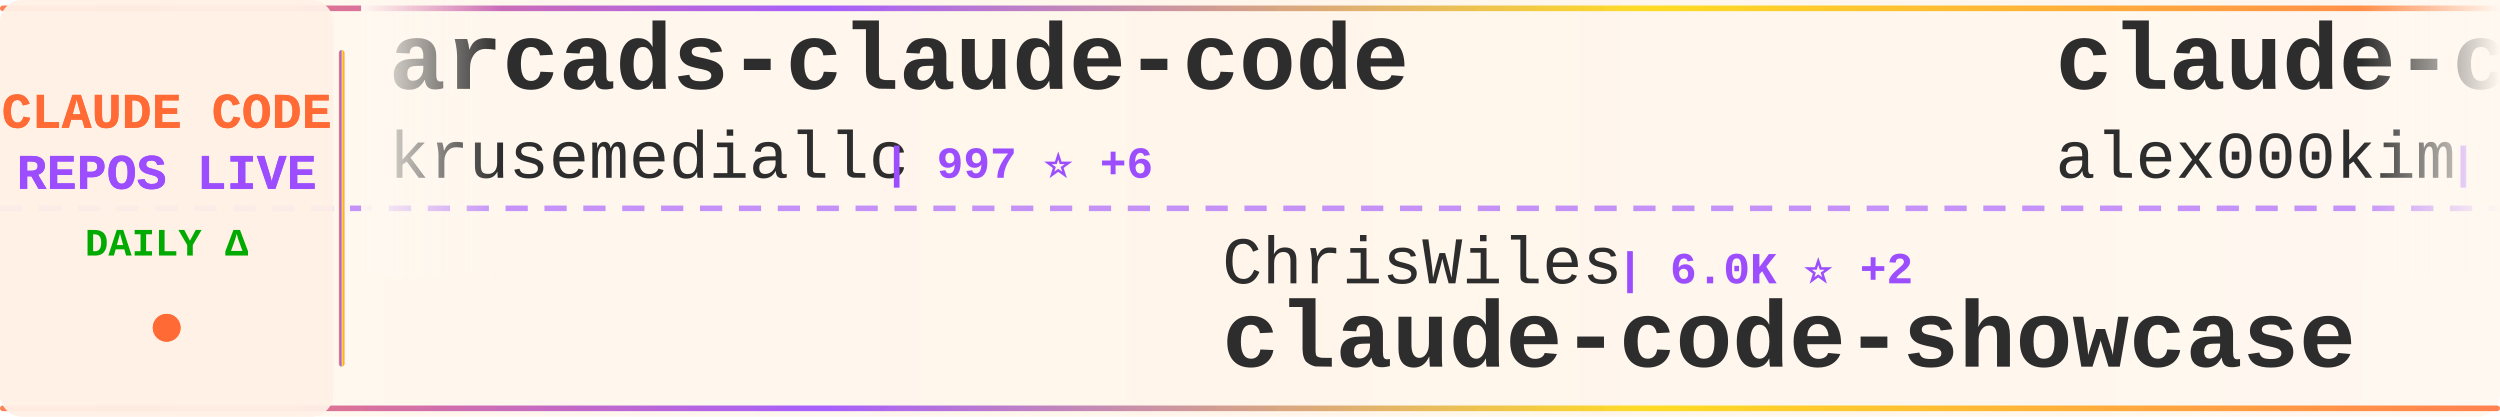
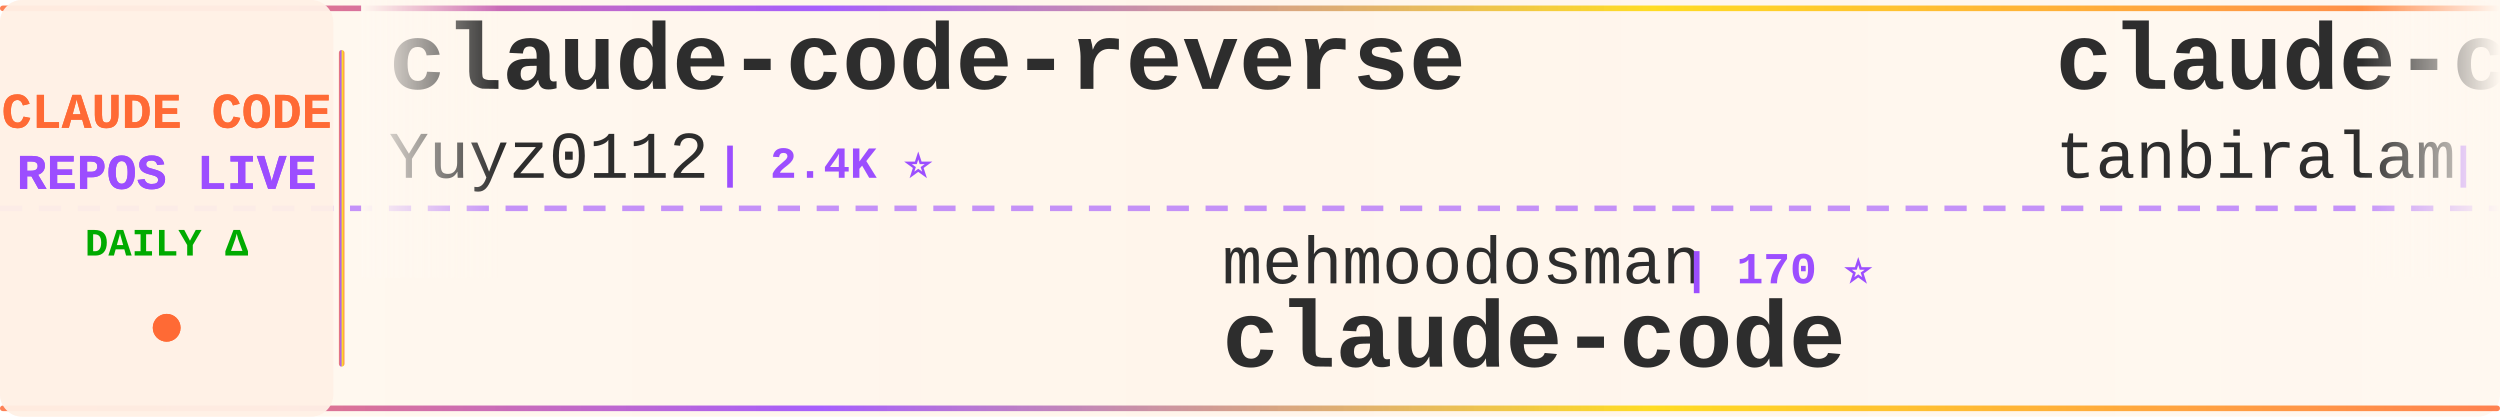
<svg xmlns="http://www.w3.org/2000/svg" width="900" height="150">
  <defs>
    <linearGradient id="tickerBg" x1="0%" y1="0%" x2="100%" y2="0%">
      <stop offset="0%" style="stop-color:#fff8f0;stop-opacity:0.98" />
      <stop offset="50%" style="stop-color:#fff5eb;stop-opacity:1" />
      <stop offset="100%" style="stop-color:#fff8f0;stop-opacity:0.98" />
    </linearGradient>
    <linearGradient id="borderGrad" x1="0%" y1="0%" x2="100%" y2="0%">
      <stop offset="0%" style="stop-color:#FF6B35;stop-opacity:0.85">
        <animate attributeName="stop-opacity" values="0.85;1;0.85" dur="2s" repeatCount="indefinite" />
      </stop>
      <stop offset="33%" style="stop-color:#9C4EFF;stop-opacity:0.9">
        <animate attributeName="stop-opacity" values="0.9;1;0.9" dur="2.2s" repeatCount="indefinite" />
      </stop>
      <stop offset="66%" style="stop-color:#FFD700;stop-opacity:0.85">
        <animate attributeName="stop-opacity" values="0.85;1;0.85" dur="1.8s" repeatCount="indefinite" />
      </stop>
      <stop offset="100%" style="stop-color:#FF6B35;stop-opacity:0.85">
        <animate attributeName="stop-opacity" values="0.85;1;0.85" dur="2s" repeatCount="indefinite" />
      </stop>
    </linearGradient>
    <filter id="textGlow">
      <feGaussianBlur stdDeviation="0.15" result="coloredBlur" />
      <feMerge>
        <feMergeNode in="coloredBlur" />
        <feMergeNode in="SourceGraphic" />
      </feMerge>
    </filter>
    <filter id="metricGlow">
      <feGaussianBlur stdDeviation="0.2" result="coloredBlur" />
      <feMerge>
        <feMergeNode in="coloredBlur" />
        <feMergeNode in="SourceGraphic" />
      </feMerge>
    </filter>
    <linearGradient id="leftFade" x1="0%" y1="0%" x2="100%" y2="0%">
      <stop offset="0%" style="stop-color:#fff8f0;stop-opacity:1" />
      <stop offset="100%" style="stop-color:#fff8f0;stop-opacity:0" />
    </linearGradient>
    <linearGradient id="rightFade" x1="0%" y1="0%" x2="100%" y2="0%">
      <stop offset="0%" style="stop-color:#fff8f0;stop-opacity:0" />
      <stop offset="100%" style="stop-color:#fff8f0;stop-opacity:1" />
    </linearGradient>
  </defs>
  <rect width="900" height="150" fill="url(#tickerBg)" rx="8" />
  <rect x="0" y="2" width="900" height="2" fill="url(#borderGrad)" rx="1" />
  <rect x="0" y="146" width="900" height="2" fill="url(#borderGrad)" rx="1" />
  <line x1="0" y1="75" x2="900" y2="75" stroke="#9C4EFF" stroke-width="2" stroke-dasharray="8 6" opacity="0.6" />
  <rect x="0" y="0" width="120" height="150" fill="#fff0e6" opacity="0.95" rx="8" />
  <text x="60" y="46" font-family="'Courier New', monospace" font-size="18" font-weight="bold" fill="#FF6B35" text-anchor="middle" filter="url(#textGlow)">
    CLAUDE CODE
  </text>
  <text x="60" y="68" font-family="'Courier New', monospace" font-size="18" font-weight="bold" fill="#9C4EFF" text-anchor="middle" filter="url(#textGlow)">
    REPOS LIVE
  </text>
  <text x="60" y="92" font-family="'Courier New', monospace" font-size="14" font-weight="bold" fill="#00aa00" text-anchor="middle">
    DAILY Δ
  </text>
  <circle cx="60" cy="118" r="5" fill="#FF6B35" filter="url(#metricGlow)">
    <animate attributeName="r" values="4;6;4" dur="1.5s" repeatCount="indefinite" />
    <animate attributeName="opacity" values="0.6;1;0.6" dur="1.5s" repeatCount="indefinite" />
  </circle>
  <rect x="122" y="18" width="2" height="114" fill="url(#borderGrad)" rx="1" />
  <clipPath id="tickerClip">
    <rect x="130" y="0" width="770" height="150" />
  </clipPath>
  <g clip-path="url(#tickerClip)">
    <g id="tickerItems">
      <animateTransform attributeName="transform" attributeType="XML" type="translate" from="0 0" to="-3000 0" dur="54s" repeatCount="indefinite" />
      <g transform="translate(0, 0)">
-         <text x="140" y="32" font-family="'Courier New', monospace" font-size="34" font-weight="bold" fill="#2d2d2d">arcads-claude-code</text>
-         <text x="140" y="64" font-family="'Courier New', monospace" font-size="24" font-weight="normal" fill="#2d2d2d" opacity="1.0">krusemediallc</text>
-         <text x="318" y="64" font-family="'Courier New', monospace" font-size="16" font-weight="bold" fill="#9C4EFF"> | 997 ⭐ +6</text>
+         <text x="140" y="32" font-family="'Courier New', monospace" font-size="34" font-weight="bold" fill="#2d2d2d">claude-code-reverse</text>
+         <text x="140" y="64" font-family="'Courier New', monospace" font-size="24" font-weight="normal" fill="#2d2d2d" opacity="1.0">Yuyz0112</text>
+         <text x="258" y="64" font-family="'Courier New', monospace" font-size="16" font-weight="bold" fill="#9C4EFF"> | 2.4K ⭐</text>
      </g>
      <g transform="translate(300, 0)">
-         <text x="140" y="102" font-family="'Courier New', monospace" font-size="24" font-weight="normal" fill="#2d2d2d" opacity="1.0">ChrisWiles</text>
-         <text x="282" y="102" font-family="'Courier New', monospace" font-size="16" font-weight="bold" fill="#9C4EFF"> | 6.0K ⭐ +2</text>
-         <text x="140" y="132" font-family="'Courier New', monospace" font-size="34" font-weight="bold" fill="#2d2d2d">claude-code-showcase</text>
+         <text x="140" y="102" font-family="'Courier New', monospace" font-size="24" font-weight="normal" fill="#2d2d2d" opacity="1.0">mehmoodosman</text>
+         <text x="306" y="102" font-family="'Courier New', monospace" font-size="16" font-weight="bold" fill="#9C4EFF"> | 170 ⭐</text>
+         <text x="140" y="132" font-family="'Courier New', monospace" font-size="34" font-weight="bold" fill="#2d2d2d">claude-code</text>
      </g>
      <g transform="translate(600, 0)">
        <text x="140" y="32" font-family="'Courier New', monospace" font-size="34" font-weight="bold" fill="#2d2d2d">claude-code</text>
-         <text x="140" y="64" font-family="'Courier New', monospace" font-size="24" font-weight="normal" fill="#2d2d2d" opacity="1.0">alex000kim</text>
-         <text x="282" y="64" font-family="'Courier New', monospace" font-size="16" font-weight="bold" fill="#9C4EFF"> | 231 ⭐</text>
+         <text x="140" y="64" font-family="'Courier New', monospace" font-size="24" font-weight="normal" fill="#2d2d2d" opacity="1.0">tanbiralam</text>
+         <text x="282" y="64" font-family="'Courier New', monospace" font-size="16" font-weight="bold" fill="#9C4EFF"> | 2.0K ⭐ +2</text>
      </g>
      <g transform="translate(900, 0)">
-         <text x="140" y="102" font-family="'Courier New', monospace" font-size="24" font-weight="normal" fill="#2d2d2d" opacity="1.0">darcyegb</text>
-         <text x="258" y="102" font-family="'Courier New', monospace" font-size="16" font-weight="bold" fill="#9C4EFF"> | 744 ⭐</text>
-         <text x="140" y="132" font-family="'Courier New', monospace" font-size="34" font-weight="bold" fill="#2d2d2d">ClaudeCodeAgents</text>
+         <text x="140" y="102" font-family="'Courier New', monospace" font-size="24" font-weight="normal" fill="#2d2d2d" opacity="1.0">zstmfhy</text>
+         <text x="246" y="102" font-family="'Courier New', monospace" font-size="16" font-weight="bold" fill="#9C4EFF"> | 190 ⭐</text>
+         <text x="140" y="132" font-family="'Courier New', monospace" font-size="34" font-weight="bold" fill="#2d2d2d">Claude-code</text>
      </g>
      <g transform="translate(1200, 0)">
-         <text x="140" y="32" font-family="'Courier New', monospace" font-size="34" font-weight="bold" fill="#2d2d2d">Claude-Code-Usage-Monito...</text>
-         <text x="140" y="64" font-family="'Courier New', monospace" font-size="24" font-weight="normal" fill="#2d2d2d" opacity="1.0">Maciek-roboblog</text>
-         <text x="342" y="64" font-family="'Courier New', monospace" font-size="16" font-weight="bold" fill="#9C4EFF"> | 8.4K ⭐ +3</text>
+         <text x="140" y="32" font-family="'Courier New', monospace" font-size="34" font-weight="bold" fill="#2d2d2d">claude-code-cli</text>
+         <text x="140" y="64" font-family="'Courier New', monospace" font-size="24" font-weight="normal" fill="#2d2d2d" opacity="1.0">huangserva</text>
+         <text x="282" y="64" font-family="'Courier New', monospace" font-size="16" font-weight="bold" fill="#9C4EFF"> | 618 ⭐ +1</text>
      </g>
      <g transform="translate(1500, 0)">
-         <text x="140" y="102" font-family="'Courier New', monospace" font-size="24" font-weight="normal" fill="#2d2d2d" opacity="1.0">VineeTagarwaL-code</text>
-         <text x="378" y="102" font-family="'Courier New', monospace" font-size="16" font-weight="bold" fill="#9C4EFF"> | 275 ⭐</text>
-         <text x="140" y="132" font-family="'Courier New', monospace" font-size="34" font-weight="bold" fill="#2d2d2d">claude-code</text>
+         <text x="140" y="102" font-family="'Courier New', monospace" font-size="24" font-weight="normal" fill="#2d2d2d" opacity="1.0">multica-ai</text>
+         <text x="282" y="102" font-family="'Courier New', monospace" font-size="16" font-weight="bold" fill="#9C4EFF"> | 190.8K ⭐ +410</text>
+         <text x="140" y="132" font-family="'Courier New', monospace" font-size="34" font-weight="bold" fill="#2d2d2d">andrej-karpathy-skills</text>
      </g>
      <g transform="translate(1800, 0)">
-         <text x="140" y="32" font-family="'Courier New', monospace" font-size="34" font-weight="bold" fill="#2d2d2d">claude-code</text>
-         <text x="140" y="64" font-family="'Courier New', monospace" font-size="24" font-weight="normal" fill="#2d2d2d" opacity="1.0">lowcortisolprogrammer</text>
-         <text x="414" y="64" font-family="'Courier New', monospace" font-size="16" font-weight="bold" fill="#9C4EFF"> | 171 ⭐</text>
+         <text x="140" y="32" font-family="'Courier New', monospace" font-size="34" font-weight="bold" fill="#2d2d2d">claude-code-workflows</text>
+         <text x="140" y="64" font-family="'Courier New', monospace" font-size="24" font-weight="normal" fill="#2d2d2d" opacity="1.0">OneRedOak</text>
+         <text x="270" y="64" font-family="'Courier New', monospace" font-size="16" font-weight="bold" fill="#9C4EFF"> | 3.9K ⭐</text>
      </g>
      <g transform="translate(2100, 0)">
-         <text x="140" y="102" font-family="'Courier New', monospace" font-size="24" font-weight="normal" fill="#2d2d2d" opacity="1.0">huangjia2019</text>
-         <text x="306" y="102" font-family="'Courier New', monospace" font-size="16" font-weight="bold" fill="#9C4EFF"> | 966 ⭐ +3</text>
-         <text x="140" y="132" font-family="'Courier New', monospace" font-size="34" font-weight="bold" fill="#2d2d2d">claude-code-engineering</text>
+         <text x="140" y="102" font-family="'Courier New', monospace" font-size="24" font-weight="normal" fill="#2d2d2d" opacity="1.0">luongnv89</text>
+         <text x="270" y="102" font-family="'Courier New', monospace" font-size="16" font-weight="bold" fill="#9C4EFF"> | 39.6K ⭐ +48</text>
+         <text x="140" y="132" font-family="'Courier New', monospace" font-size="34" font-weight="bold" fill="#2d2d2d">claude-howto</text>
      </g>
      <g transform="translate(2400, 0)">
-         <text x="140" y="32" font-family="'Courier New', monospace" font-size="34" font-weight="bold" fill="#2d2d2d">claude-code-video-toolki...</text>
-         <text x="140" y="64" font-family="'Courier New', monospace" font-size="24" font-weight="normal" fill="#2d2d2d" opacity="1.0">digitalsamba</text>
-         <text x="306" y="64" font-family="'Courier New', monospace" font-size="16" font-weight="bold" fill="#9C4EFF"> | 1.7K ⭐ +5</text>
+         <text x="140" y="32" font-family="'Courier New', monospace" font-size="34" font-weight="bold" fill="#2d2d2d">claude-code-infrastructu...</text>
+         <text x="140" y="64" font-family="'Courier New', monospace" font-size="24" font-weight="normal" fill="#2d2d2d" opacity="1.0">diet103</text>
+         <text x="246" y="64" font-family="'Courier New', monospace" font-size="16" font-weight="bold" fill="#9C4EFF"> | 9.7K ⭐ +3</text>
      </g>
      <g transform="translate(2700, 0)">
-         <text x="140" y="102" font-family="'Courier New', monospace" font-size="24" font-weight="normal" fill="#2d2d2d" opacity="1.0">liuup</text>
-         <text x="222" y="102" font-family="'Courier New', monospace" font-size="16" font-weight="bold" fill="#9C4EFF"> | 3.5K ⭐ +9</text>
-         <text x="140" y="132" font-family="'Courier New', monospace" font-size="34" font-weight="bold" fill="#2d2d2d">claude-code-analysis</text>
+         <text x="140" y="102" font-family="'Courier New', monospace" font-size="24" font-weight="normal" fill="#2d2d2d" opacity="1.0">andrew-kramer-inno</text>
+         <text x="378" y="102" font-family="'Courier New', monospace" font-size="16" font-weight="bold" fill="#9C4EFF"> | 594 ⭐</text>
+         <text x="140" y="132" font-family="'Courier New', monospace" font-size="34" font-weight="bold" fill="#2d2d2d">claude-code-source-build</text>
      </g>
      <g transform="translate(3000, 0)">
-         <text x="140" y="32" font-family="'Courier New', monospace" font-size="34" font-weight="bold" fill="#2d2d2d">arcads-claude-code</text>
-         <text x="140" y="64" font-family="'Courier New', monospace" font-size="24" font-weight="normal" fill="#2d2d2d" opacity="1.0">krusemediallc</text>
-         <text x="318" y="64" font-family="'Courier New', monospace" font-size="16" font-weight="bold" fill="#9C4EFF"> | 997 ⭐ +6</text>
+         <text x="140" y="32" font-family="'Courier New', monospace" font-size="34" font-weight="bold" fill="#2d2d2d">claude-code-reverse</text>
+         <text x="140" y="64" font-family="'Courier New', monospace" font-size="24" font-weight="normal" fill="#2d2d2d" opacity="1.0">Yuyz0112</text>
+         <text x="258" y="64" font-family="'Courier New', monospace" font-size="16" font-weight="bold" fill="#9C4EFF"> | 2.4K ⭐</text>
      </g>
      <g transform="translate(3300, 0)">
-         <text x="140" y="102" font-family="'Courier New', monospace" font-size="24" font-weight="normal" fill="#2d2d2d" opacity="1.0">ChrisWiles</text>
-         <text x="282" y="102" font-family="'Courier New', monospace" font-size="16" font-weight="bold" fill="#9C4EFF"> | 6.0K ⭐ +2</text>
-         <text x="140" y="132" font-family="'Courier New', monospace" font-size="34" font-weight="bold" fill="#2d2d2d">claude-code-showcase</text>
+         <text x="140" y="102" font-family="'Courier New', monospace" font-size="24" font-weight="normal" fill="#2d2d2d" opacity="1.0">mehmoodosman</text>
+         <text x="306" y="102" font-family="'Courier New', monospace" font-size="16" font-weight="bold" fill="#9C4EFF"> | 170 ⭐</text>
+         <text x="140" y="132" font-family="'Courier New', monospace" font-size="34" font-weight="bold" fill="#2d2d2d">claude-code</text>
      </g>
      <g transform="translate(3600, 0)">
        <text x="140" y="32" font-family="'Courier New', monospace" font-size="34" font-weight="bold" fill="#2d2d2d">claude-code</text>
-         <text x="140" y="64" font-family="'Courier New', monospace" font-size="24" font-weight="normal" fill="#2d2d2d" opacity="1.0">alex000kim</text>
-         <text x="282" y="64" font-family="'Courier New', monospace" font-size="16" font-weight="bold" fill="#9C4EFF"> | 231 ⭐</text>
+         <text x="140" y="64" font-family="'Courier New', monospace" font-size="24" font-weight="normal" fill="#2d2d2d" opacity="1.0">tanbiralam</text>
+         <text x="282" y="64" font-family="'Courier New', monospace" font-size="16" font-weight="bold" fill="#9C4EFF"> | 2.0K ⭐ +2</text>
      </g>
      <g transform="translate(3900, 0)">
-         <text x="140" y="102" font-family="'Courier New', monospace" font-size="24" font-weight="normal" fill="#2d2d2d" opacity="1.0">darcyegb</text>
-         <text x="258" y="102" font-family="'Courier New', monospace" font-size="16" font-weight="bold" fill="#9C4EFF"> | 744 ⭐</text>
-         <text x="140" y="132" font-family="'Courier New', monospace" font-size="34" font-weight="bold" fill="#2d2d2d">ClaudeCodeAgents</text>
+         <text x="140" y="102" font-family="'Courier New', monospace" font-size="24" font-weight="normal" fill="#2d2d2d" opacity="1.0">zstmfhy</text>
+         <text x="246" y="102" font-family="'Courier New', monospace" font-size="16" font-weight="bold" fill="#9C4EFF"> | 190 ⭐</text>
+         <text x="140" y="132" font-family="'Courier New', monospace" font-size="34" font-weight="bold" fill="#2d2d2d">Claude-code</text>
      </g>
    </g>
  </g>
  <rect x="130" y="0" width="50" height="100" fill="url(#leftFade)" />
  <rect x="850" y="0" width="50" height="100" fill="url(#rightFade)" />
</svg>
